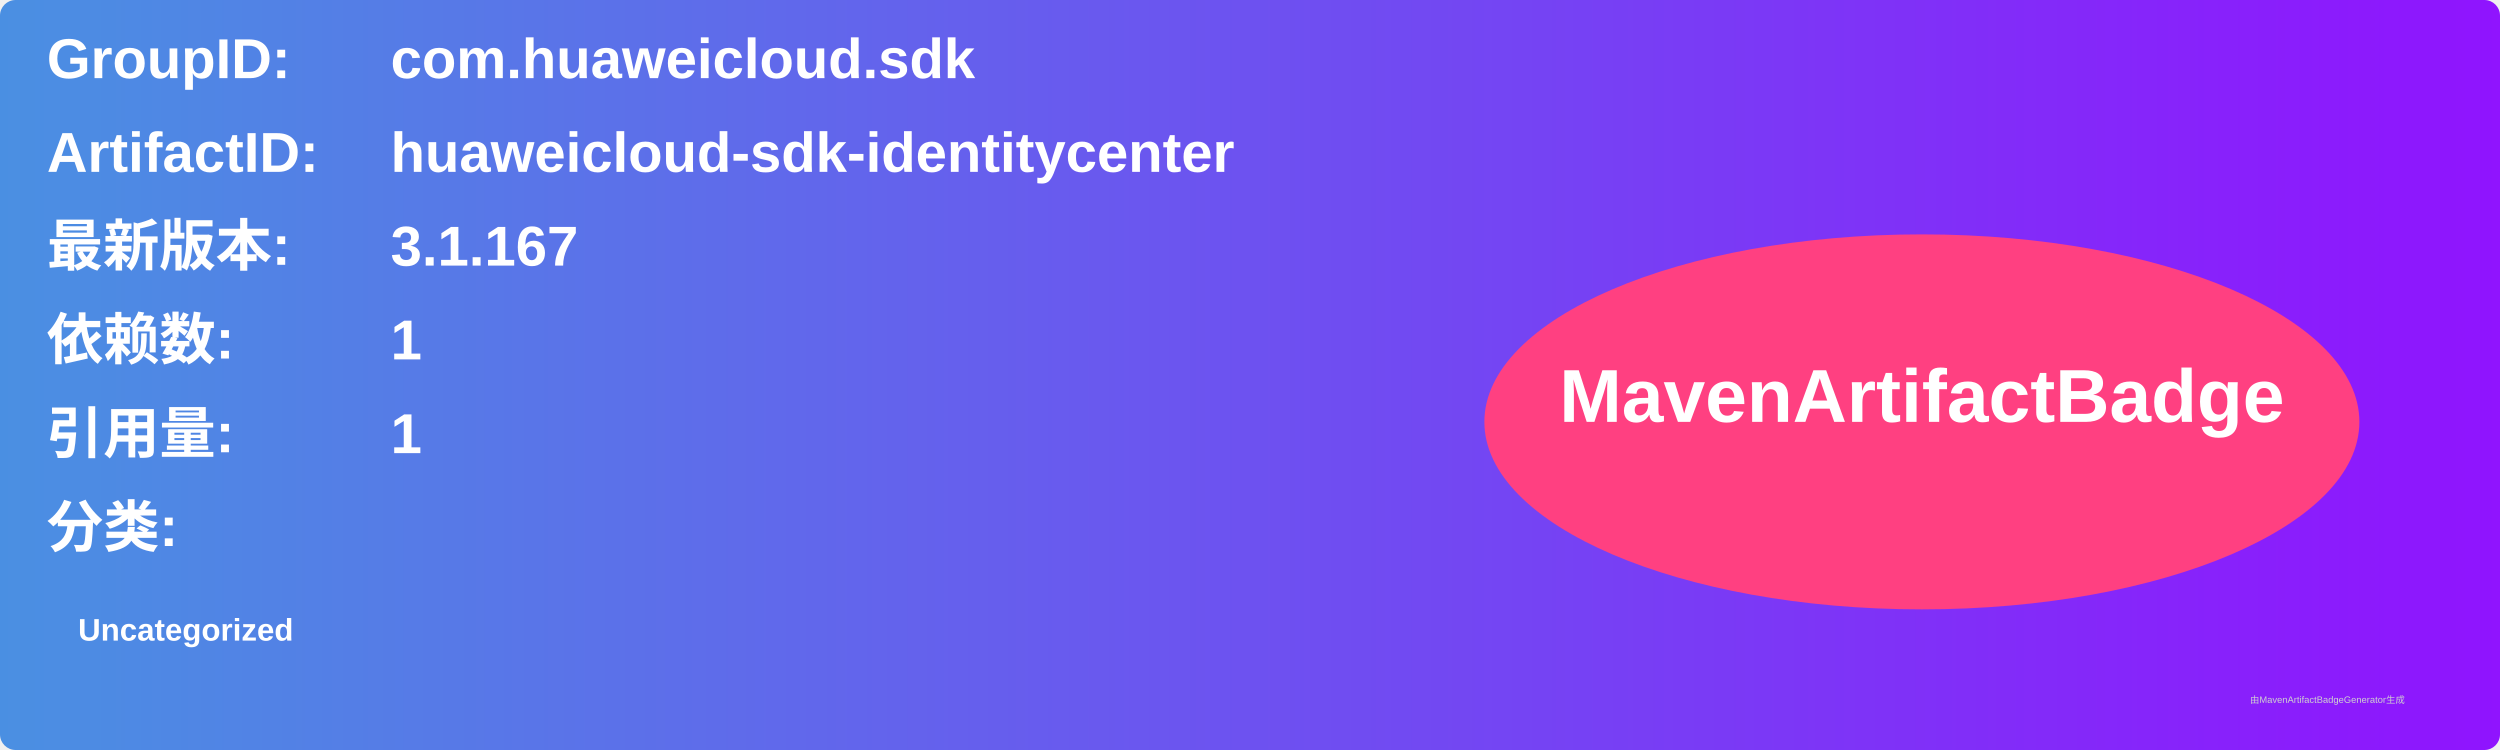
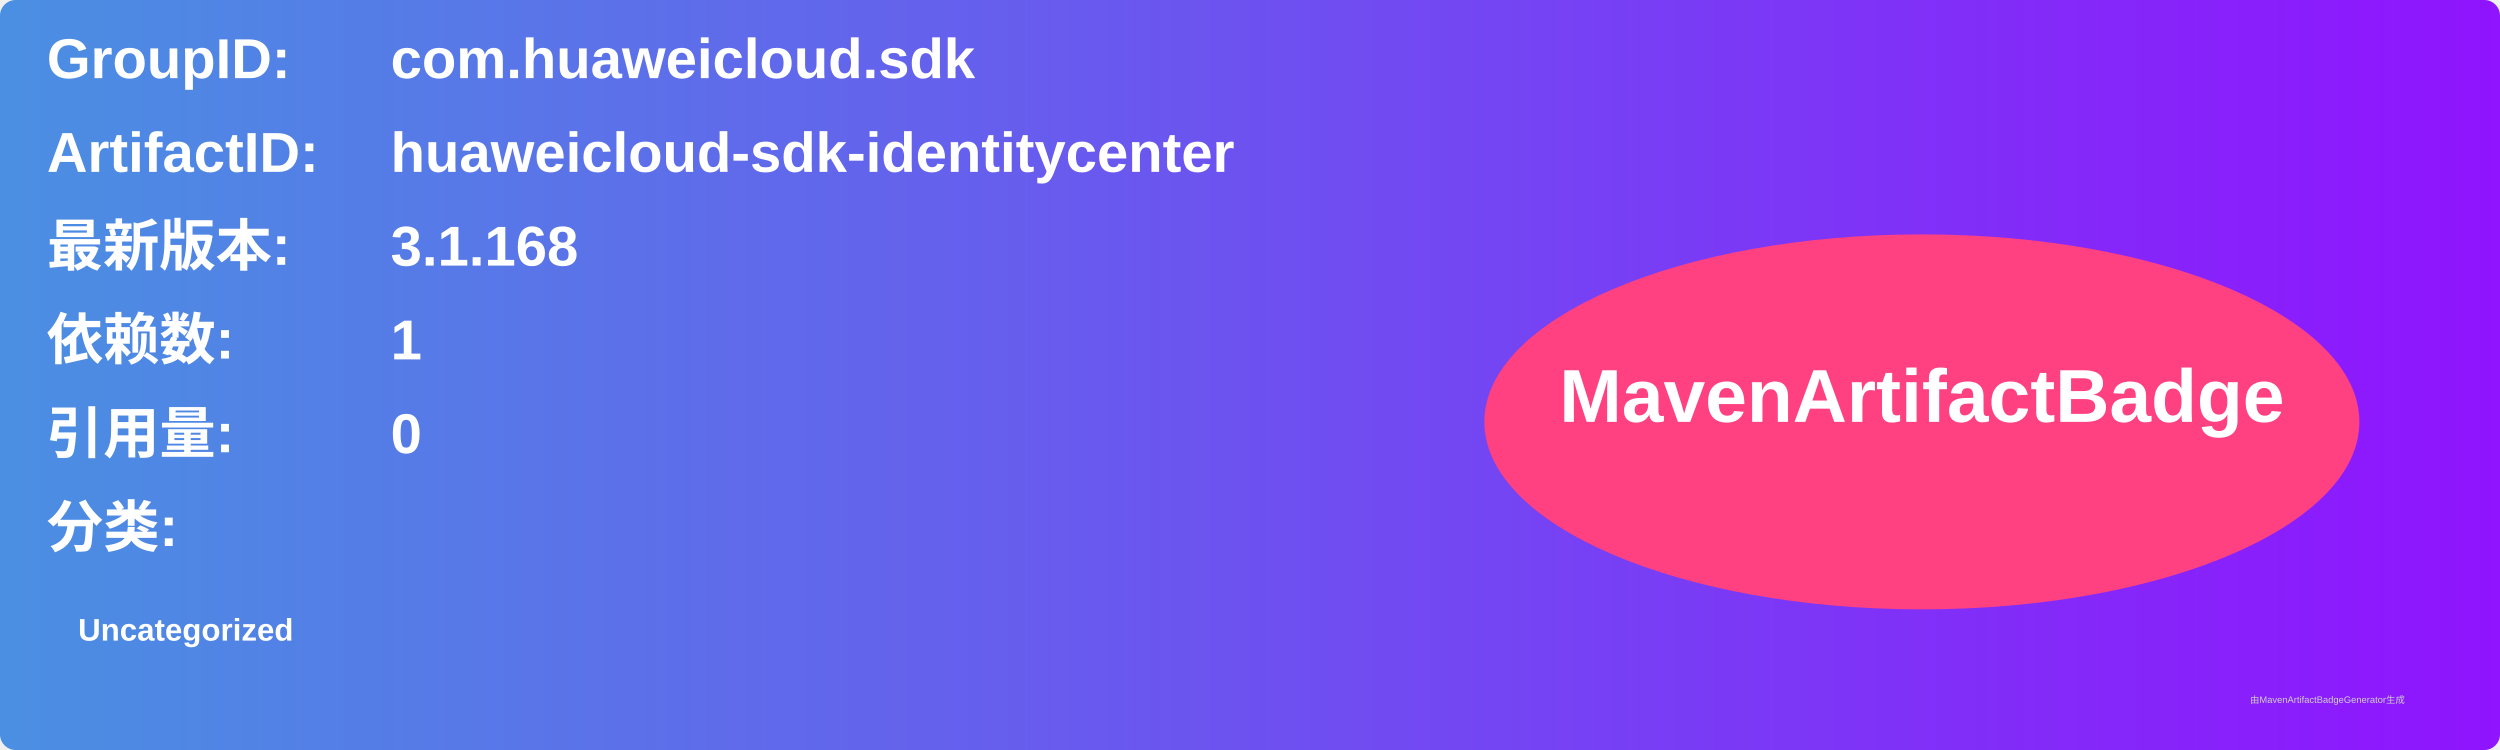
<svg xmlns="http://www.w3.org/2000/svg" width="800" height="240" viewBox="0 0 800 240">
  <linearGradient id="grad" x1="0%" y1="0%" x2="100%" y2="0%">
    <stop offset="0%" stop-color="#4a90e2" />
    <stop offset="100%" stop-color="#9013fe" />
  </linearGradient>
  <rect width="100%" height="100%" rx="5" ry="5" fill="url(#grad)" />
  <g transform="translate(15, 15)">
    <text x="0" y="10" font-family="Arial" font-size="18" fill="white" font-weight="bold" width="260">GroupID:</text>
    <text x="110" y="10" font-family="Arial" font-size="18" fill="white" font-weight="bold" width="460">com.huaweicloud.sdk</text>
    <text x="0" y="40" font-family="Arial" font-size="18" fill="white" font-weight="bold" width="260">ArtifactID:</text>
    <text x="110" y="40" font-family="Arial" font-size="18" fill="white" font-weight="bold" width="460">huaweicloud-sdk-identitycenter</text>
    <text x="0" y="70" font-family="Arial" font-size="18" fill="white" font-weight="bold">最新版本:</text>
    <text x="110" y="70" font-family="Arial" font-size="18" fill="white" font-weight="bold">
-       <tspan font-weight="bold">3.1.167</tspan>
+       <tspan font-weight="bold">3.1.168</tspan>
    </text>
    <text x="0" y="100" font-family="Arial" font-size="18" fill="white" font-weight="bold">依赖数: </text>
    <text x="110" y="100" font-family="Arial" font-size="18" fill="white">
      <tspan font-weight="bold">1</tspan>
    </text>
    <text x="0" y="130" font-family="Arial" font-size="18" fill="white" font-weight="bold">引用量: </text>
    <text x="110" y="130" font-family="Arial" font-size="18" fill="white">
-       <tspan font-weight="bold">1</tspan>
+       <tspan font-weight="bold">0</tspan>
    </text>
    <text x="0" y="160" font-family="Arial" font-size="18" fill="white" font-weight="bold">分类:</text>
    <text x="10" y="190" font-family="Arial" font-size="10" fill="white">
      <tspan font-weight="bold">Uncategorized</tspan>
    </text>
    <ellipse cx="600" cy="120" rx="140" ry="60" fill="#ff4081" />
    <text x="600" y="120" text-anchor="middle" font-family="Arial" font-size="24" fill="white" font-weight="bold">MavenArtifactBadge</text>
  </g>
  <text x="720" y="225" font-family="Arial" font-size="3" fill="#d0d0d0">由MavenArtifactBadgeGenerator生成</text>
</svg>
